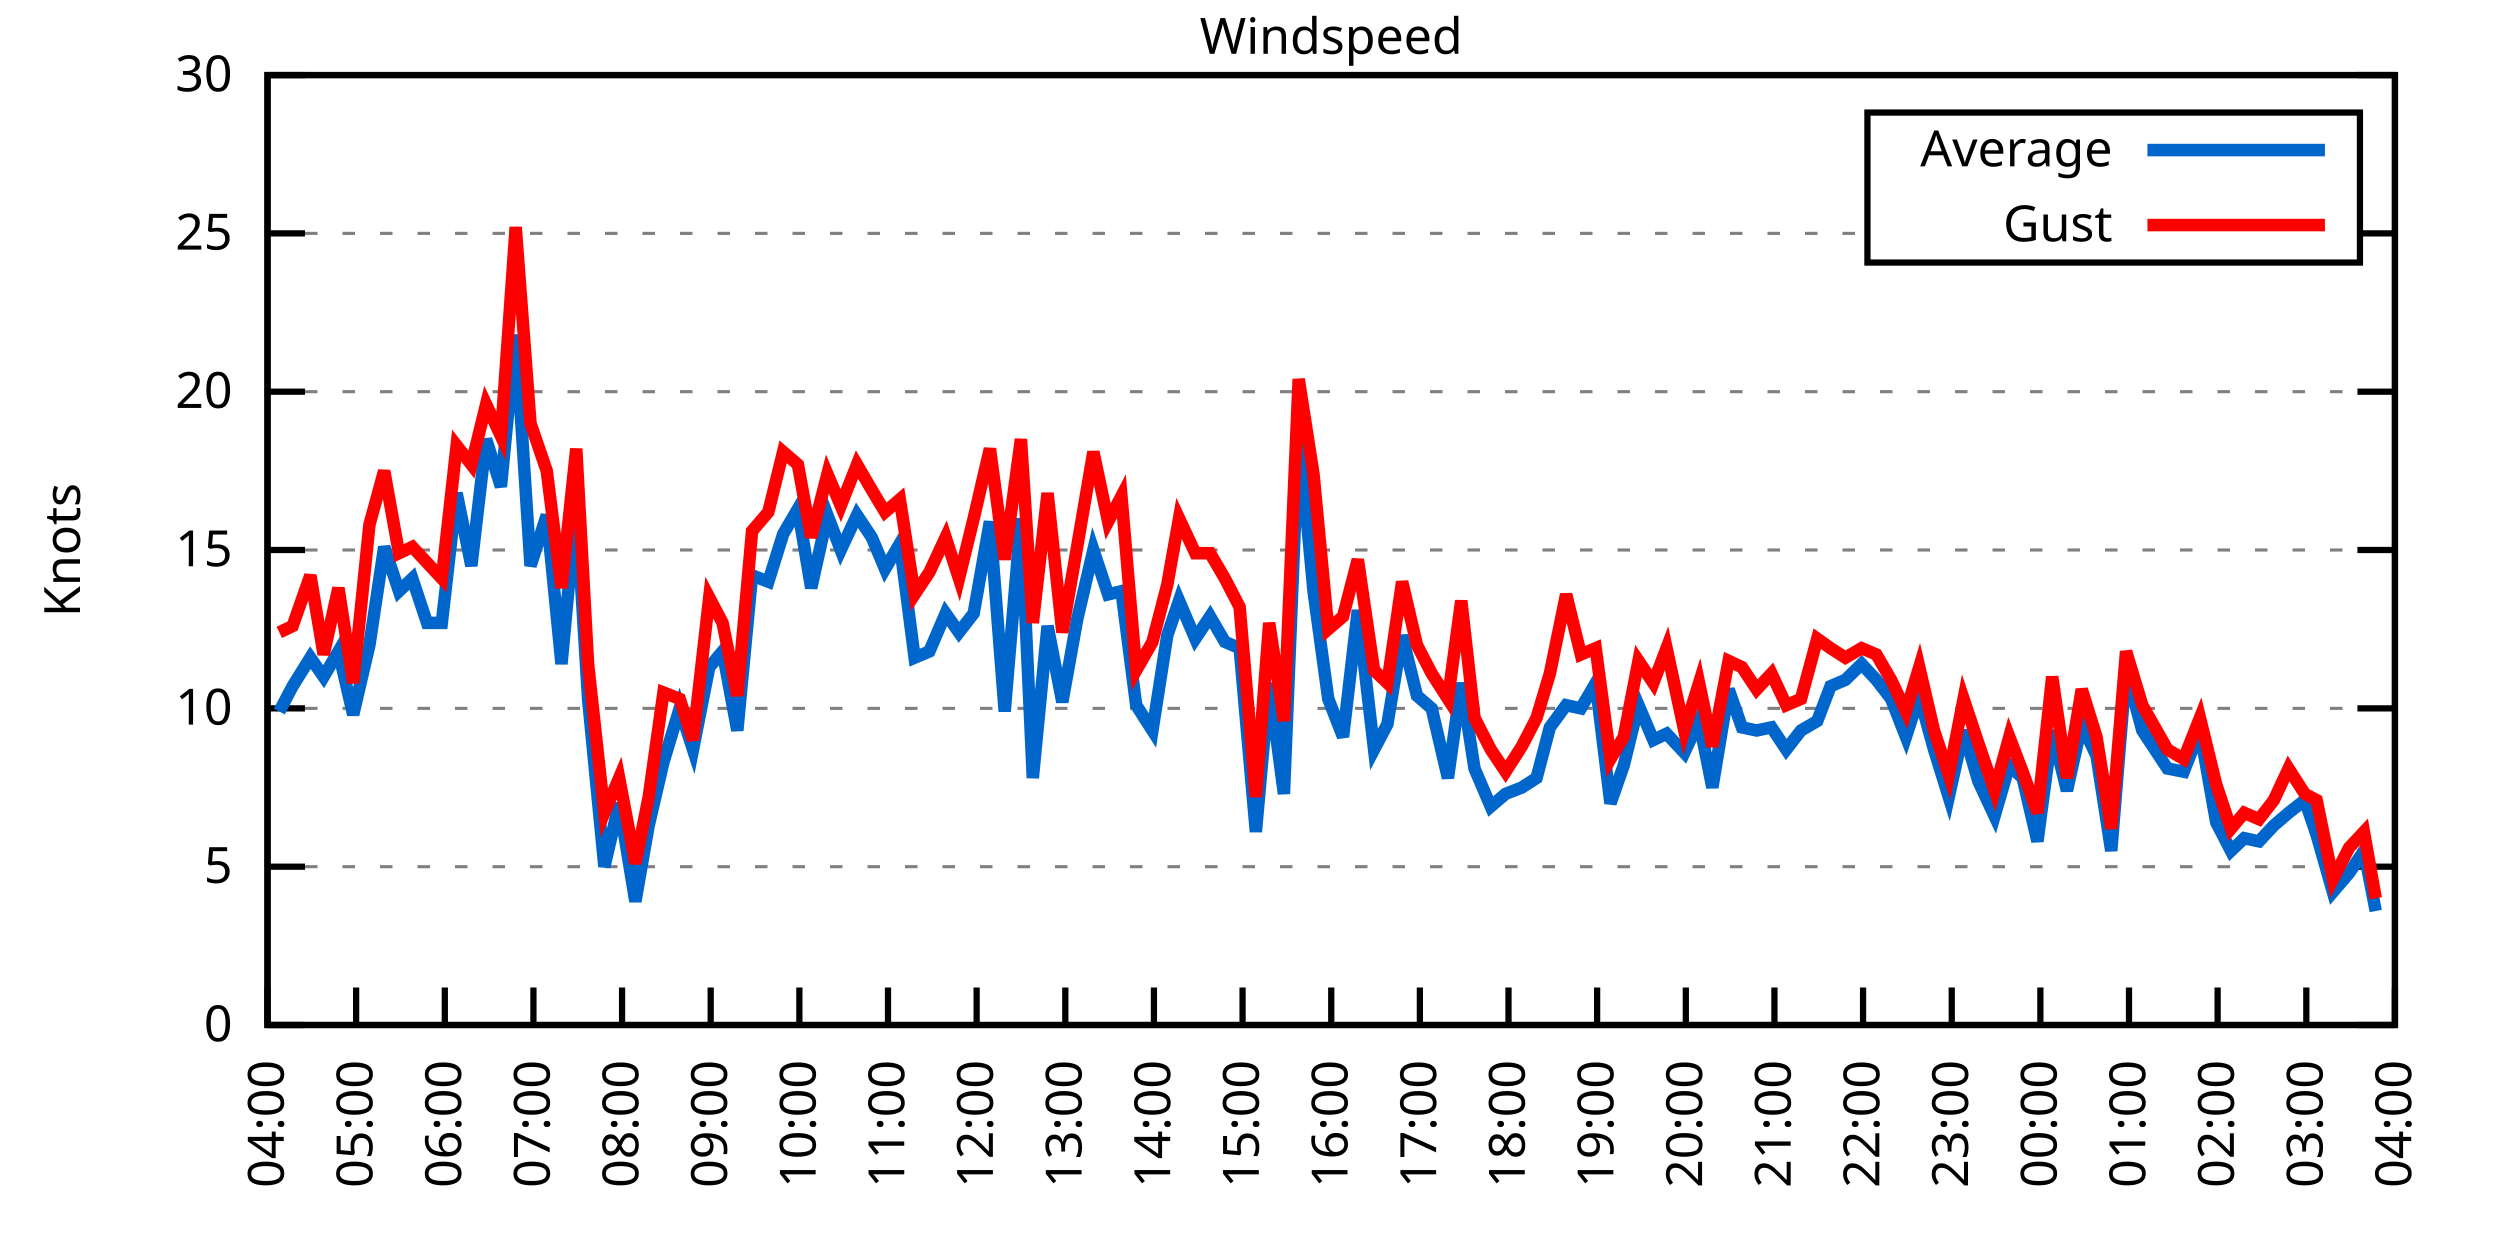
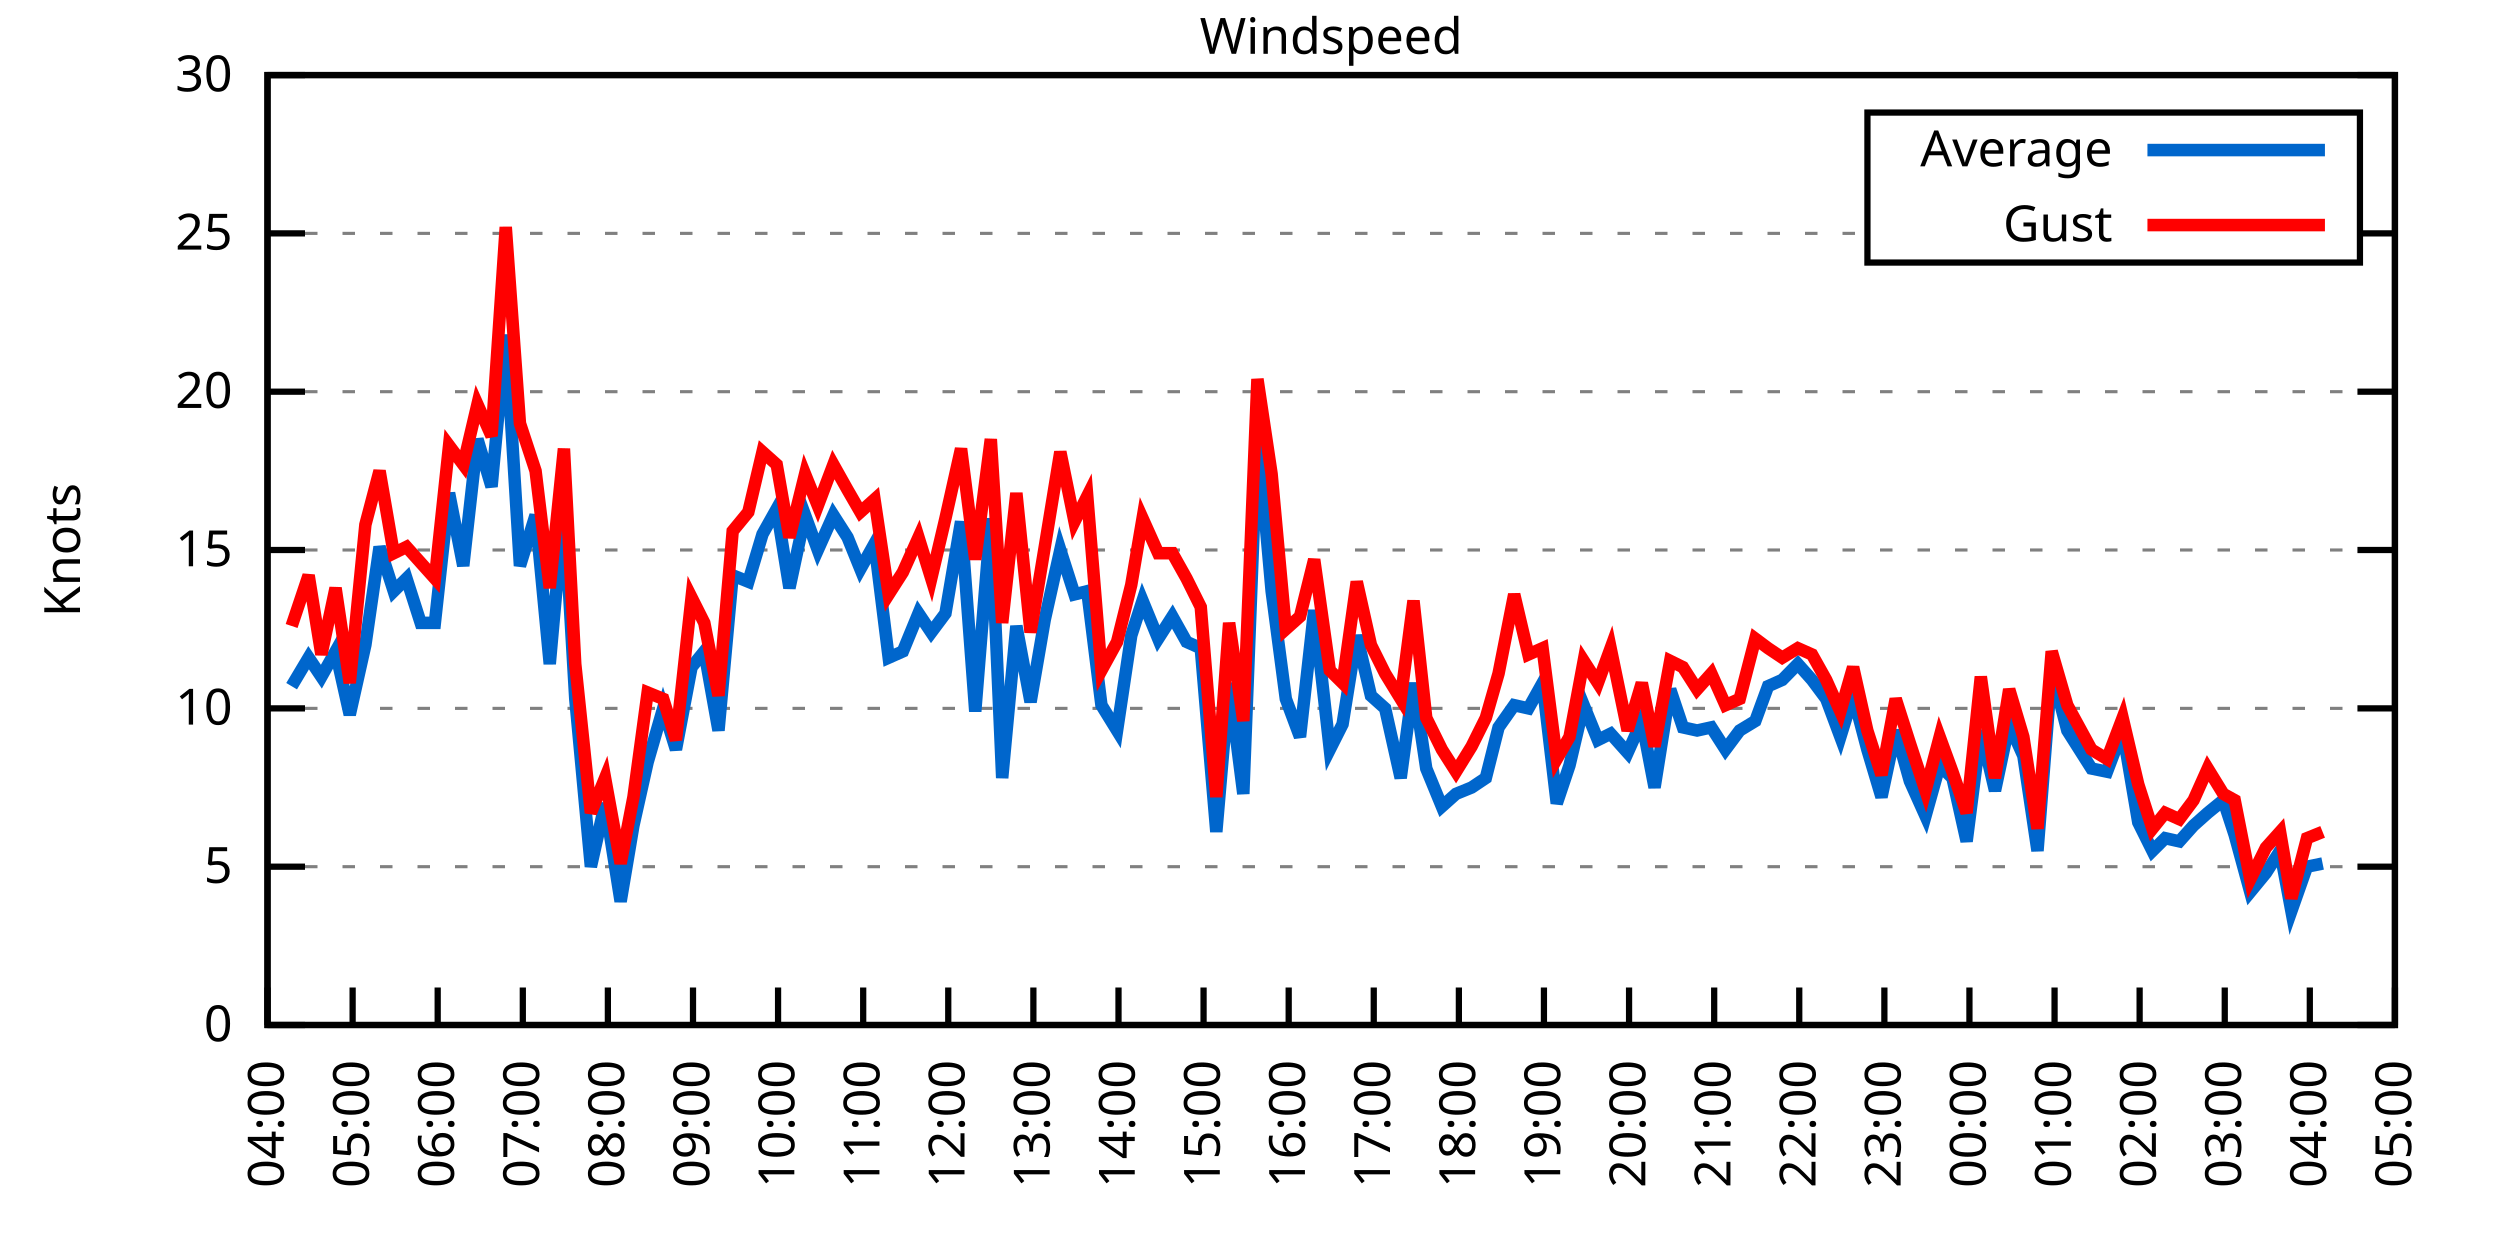
<svg xmlns="http://www.w3.org/2000/svg" xmlns:xlink="http://www.w3.org/1999/xlink" width="400" height="200" viewBox="0 0 400 200">
  <g id="gnuplot_canvas">
    <rect x="0" y="0" width="400" height="200" fill="none" />
    <defs>
      <circle id="gpDot" r="0.5" stroke-width="0.5" stroke="currentColor" />
      <path id="gpPt0" stroke-width="0.333" stroke="currentColor" d="M-1,0 h2 M0,-1 v2" />
      <path id="gpPt1" stroke-width="0.333" stroke="currentColor" d="M-1,-1 L1,1 M1,-1 L-1,1" />
      <path id="gpPt2" stroke-width="0.333" stroke="currentColor" d="M-1,0 L1,0 M0,-1 L0,1 M-1,-1 L1,1 M-1,1 L1,-1" />
      <rect id="gpPt3" stroke-width="0.333" stroke="currentColor" x="-1" y="-1" width="2" height="2" />
      <rect id="gpPt4" stroke-width="0.333" stroke="currentColor" fill="currentColor" x="-1" y="-1" width="2" height="2" />
      <circle id="gpPt5" stroke-width="0.333" stroke="currentColor" cx="0" cy="0" r="1" />
      <use xlink:href="#gpPt5" id="gpPt6" fill="currentColor" stroke="none" />
      <path id="gpPt7" stroke-width="0.333" stroke="currentColor" d="M0,-1.33 L-1.33,0.67 L1.33,0.67 z" />
      <use xlink:href="#gpPt7" id="gpPt8" fill="currentColor" stroke="none" />
      <use xlink:href="#gpPt7" id="gpPt9" stroke="currentColor" transform="rotate(180)" />
      <use xlink:href="#gpPt9" id="gpPt10" fill="currentColor" stroke="none" />
      <use xlink:href="#gpPt3" id="gpPt11" stroke="currentColor" transform="rotate(45)" />
      <use xlink:href="#gpPt11" id="gpPt12" fill="currentColor" stroke="none" />
      <path id="gpPt13" stroke-width="0.333" stroke="currentColor" d="M0,1.330 L1.265,0.411 L0.782,-1.067 L-0.782,-1.076 L-1.265,0.411 z" />
      <use xlink:href="#gpPt13" id="gpPt14" fill="currentColor" stroke="none" />
      <filter id="textbox" filterUnits="objectBoundingBox" x="0" y="0" height="1" width="1">
        <feFlood flood-color="white" flood-opacity="1" result="bgnd" />
        <feComposite in="SourceGraphic" in2="bgnd" operator="atop" />
      </filter>
      <filter id="greybox" filterUnits="objectBoundingBox" x="0" y="0" height="1" width="1">
        <feFlood flood-color="lightgrey" flood-opacity="1" result="grey" />
        <feComposite in="SourceGraphic" in2="grey" operator="atop" />
      </filter>
    </defs>
    <g fill="none" color="white" stroke="currentColor" stroke-width="1.00" stroke-linecap="butt" stroke-linejoin="miter">
</g>
    <g fill="none" color="black" stroke="currentColor" stroke-width="1.00" stroke-linecap="butt" stroke-linejoin="miter">
      <g stroke="none" shape-rendering="crispEdges">
        <polygon fill="rgb(255, 255, 255)" points="42.80,164.00 383.18,164.00 383.18,12.02 42.80,12.02 " />
      </g>
    </g>
    <g fill="none" color="black" stroke="currentColor" stroke-width="1.00" stroke-linecap="butt" stroke-linejoin="miter">
</g>
    <g fill="none" color="black" stroke="black" stroke-width="0.50" stroke-linecap="butt" stroke-linejoin="miter">
</g>
    <g fill="none" color="gray" stroke="currentColor" stroke-width="0.50" stroke-linecap="butt" stroke-linejoin="miter">
      <path stroke="gray" stroke-dasharray="2,4" class="gridline" d="M42.80,164.00 L383.19,164.00  " />
    </g>
    <g fill="none" color="gray" stroke="gray" stroke-width="1.00" stroke-linecap="butt" stroke-linejoin="miter">
</g>
    <g fill="none" color="black" stroke="currentColor" stroke-width="1.00" stroke-linecap="butt" stroke-linejoin="miter">
      <path stroke="black" d="M42.80,164.00 L48.80,164.00 M383.19,164.00 L377.19,164.00  " />
      <g transform="translate(37.20,166.60)" stroke="none" fill="black" font-family="Sans" font-size="8.00" text-anchor="end">
        <text>
          <tspan font-family="Sans"> 0</tspan>
        </text>
      </g>
    </g>
    <g fill="none" color="black" stroke="currentColor" stroke-width="1.00" stroke-linecap="butt" stroke-linejoin="miter">
</g>
    <g fill="none" color="black" stroke="black" stroke-width="0.50" stroke-linecap="butt" stroke-linejoin="miter">
</g>
    <g fill="none" color="gray" stroke="currentColor" stroke-width="0.50" stroke-linecap="butt" stroke-linejoin="miter">
      <path stroke="gray" stroke-dasharray="2,4" class="gridline" d="M42.80,138.67 L383.19,138.67  " />
    </g>
    <g fill="none" color="gray" stroke="gray" stroke-width="1.00" stroke-linecap="butt" stroke-linejoin="miter">
</g>
    <g fill="none" color="black" stroke="currentColor" stroke-width="1.00" stroke-linecap="butt" stroke-linejoin="miter">
      <path stroke="black" d="M42.80,138.67 L48.80,138.67 M383.19,138.67 L377.19,138.67  " />
      <g transform="translate(37.20,141.27)" stroke="none" fill="black" font-family="Sans" font-size="8.00" text-anchor="end">
        <text>
          <tspan font-family="Sans"> 5</tspan>
        </text>
      </g>
    </g>
    <g fill="none" color="black" stroke="currentColor" stroke-width="1.00" stroke-linecap="butt" stroke-linejoin="miter">
</g>
    <g fill="none" color="black" stroke="black" stroke-width="0.50" stroke-linecap="butt" stroke-linejoin="miter">
</g>
    <g fill="none" color="gray" stroke="currentColor" stroke-width="0.50" stroke-linecap="butt" stroke-linejoin="miter">
      <path stroke="gray" stroke-dasharray="2,4" class="gridline" d="M42.80,113.34 L383.19,113.34  " />
    </g>
    <g fill="none" color="gray" stroke="gray" stroke-width="1.00" stroke-linecap="butt" stroke-linejoin="miter">
</g>
    <g fill="none" color="black" stroke="currentColor" stroke-width="1.00" stroke-linecap="butt" stroke-linejoin="miter">
      <path stroke="black" d="M42.80,113.34 L48.80,113.34 M383.19,113.34 L377.19,113.34  " />
      <g transform="translate(37.20,115.94)" stroke="none" fill="black" font-family="Sans" font-size="8.00" text-anchor="end">
        <text>
          <tspan font-family="Sans"> 10</tspan>
        </text>
      </g>
    </g>
    <g fill="none" color="black" stroke="currentColor" stroke-width="1.00" stroke-linecap="butt" stroke-linejoin="miter">
</g>
    <g fill="none" color="black" stroke="black" stroke-width="0.50" stroke-linecap="butt" stroke-linejoin="miter">
</g>
    <g fill="none" color="gray" stroke="currentColor" stroke-width="0.50" stroke-linecap="butt" stroke-linejoin="miter">
      <path stroke="gray" stroke-dasharray="2,4" class="gridline" d="M42.80,88.00 L383.19,88.00  " />
    </g>
    <g fill="none" color="gray" stroke="gray" stroke-width="1.00" stroke-linecap="butt" stroke-linejoin="miter">
</g>
    <g fill="none" color="black" stroke="currentColor" stroke-width="1.00" stroke-linecap="butt" stroke-linejoin="miter">
      <path stroke="black" d="M42.80,88.00 L48.80,88.00 M383.19,88.00 L377.19,88.00  " />
      <g transform="translate(37.20,90.60)" stroke="none" fill="black" font-family="Sans" font-size="8.00" text-anchor="end">
        <text>
          <tspan font-family="Sans"> 15</tspan>
        </text>
      </g>
    </g>
    <g fill="none" color="black" stroke="currentColor" stroke-width="1.00" stroke-linecap="butt" stroke-linejoin="miter">
</g>
    <g fill="none" color="black" stroke="black" stroke-width="0.50" stroke-linecap="butt" stroke-linejoin="miter">
</g>
    <g fill="none" color="gray" stroke="currentColor" stroke-width="0.50" stroke-linecap="butt" stroke-linejoin="miter">
      <path stroke="gray" stroke-dasharray="2,4" class="gridline" d="M42.80,62.67 L383.19,62.67  " />
    </g>
    <g fill="none" color="gray" stroke="gray" stroke-width="1.00" stroke-linecap="butt" stroke-linejoin="miter">
</g>
    <g fill="none" color="black" stroke="currentColor" stroke-width="1.00" stroke-linecap="butt" stroke-linejoin="miter">
      <path stroke="black" d="M42.80,62.67 L48.80,62.67 M383.19,62.67 L377.19,62.67  " />
      <g transform="translate(37.20,65.27)" stroke="none" fill="black" font-family="Sans" font-size="8.00" text-anchor="end">
        <text>
          <tspan font-family="Sans"> 20</tspan>
        </text>
      </g>
    </g>
    <g fill="none" color="black" stroke="currentColor" stroke-width="1.00" stroke-linecap="butt" stroke-linejoin="miter">
</g>
    <g fill="none" color="black" stroke="black" stroke-width="0.50" stroke-linecap="butt" stroke-linejoin="miter">
</g>
    <g fill="none" color="gray" stroke="currentColor" stroke-width="0.50" stroke-linecap="butt" stroke-linejoin="miter">
      <path stroke="gray" stroke-dasharray="2,4" class="gridline" d="M42.80,37.34 L298.79,37.34 M377.59,37.34 L383.19,37.34  " />
    </g>
    <g fill="none" color="gray" stroke="gray" stroke-width="1.00" stroke-linecap="butt" stroke-linejoin="miter">
</g>
    <g fill="none" color="black" stroke="currentColor" stroke-width="1.00" stroke-linecap="butt" stroke-linejoin="miter">
      <path stroke="black" d="M42.80,37.34 L48.80,37.34 M383.19,37.34 L377.19,37.34  " />
      <g transform="translate(37.20,39.94)" stroke="none" fill="black" font-family="Sans" font-size="8.00" text-anchor="end">
        <text>
          <tspan font-family="Sans"> 25</tspan>
        </text>
      </g>
    </g>
    <g fill="none" color="black" stroke="currentColor" stroke-width="1.00" stroke-linecap="butt" stroke-linejoin="miter">
</g>
    <g fill="none" color="black" stroke="black" stroke-width="0.50" stroke-linecap="butt" stroke-linejoin="miter">
</g>
    <g fill="none" color="gray" stroke="currentColor" stroke-width="0.50" stroke-linecap="butt" stroke-linejoin="miter">
      <path stroke="gray" stroke-dasharray="2,4" class="gridline" d="M42.80,12.01 L383.19,12.01  " />
    </g>
    <g fill="none" color="gray" stroke="gray" stroke-width="1.00" stroke-linecap="butt" stroke-linejoin="miter">
</g>
    <g fill="none" color="black" stroke="currentColor" stroke-width="1.00" stroke-linecap="butt" stroke-linejoin="miter">
      <path stroke="black" d="M42.80,12.01 L48.80,12.01 M383.19,12.01 L377.19,12.01  " />
      <g transform="translate(37.20,14.61)" stroke="none" fill="black" font-family="Sans" font-size="8.00" text-anchor="end">
        <text>
          <tspan font-family="Sans"> 30</tspan>
        </text>
      </g>
    </g>
    <g fill="none" color="black" stroke="currentColor" stroke-width="1.00" stroke-linecap="butt" stroke-linejoin="miter">
      <path stroke="black" d="M42.80,164.00 L42.80,158.00  " />
      <g transform="translate(45.40,169.60) rotate(270.00)" stroke="none" fill="black" font-family="Sans" font-size="8.00" text-anchor="end">
        <text>
          <tspan font-family="Sans">04:00</tspan>
        </text>
      </g>
    </g>
    <g fill="none" color="black" stroke="currentColor" stroke-width="1.00" stroke-linecap="butt" stroke-linejoin="miter">
-       <path stroke="black" d="M56.98,164.00 L56.98,158.00  " />
-       <g transform="translate(59.58,169.60) rotate(270.00)" stroke="none" fill="black" font-family="Sans" font-size="8.00" text-anchor="end">
+       <path stroke="black" d="M56.42,164.00 L56.42,158.00  " />
+       <g transform="translate(59.02,169.60) rotate(270.00)" stroke="none" fill="black" font-family="Sans" font-size="8.00" text-anchor="end">
        <text>
          <tspan font-family="Sans">05:00</tspan>
        </text>
      </g>
    </g>
    <g fill="none" color="black" stroke="currentColor" stroke-width="1.00" stroke-linecap="butt" stroke-linejoin="miter">
-       <path stroke="black" d="M71.17,164.00 L71.17,158.00  " />
-       <g transform="translate(73.77,169.60) rotate(270.00)" stroke="none" fill="black" font-family="Sans" font-size="8.00" text-anchor="end">
+       <path stroke="black" d="M70.03,164.00 L70.03,158.00  " />
+       <g transform="translate(72.63,169.60) rotate(270.00)" stroke="none" fill="black" font-family="Sans" font-size="8.00" text-anchor="end">
        <text>
          <tspan font-family="Sans">06:00</tspan>
        </text>
      </g>
    </g>
    <g fill="none" color="black" stroke="currentColor" stroke-width="1.00" stroke-linecap="butt" stroke-linejoin="miter">
-       <path stroke="black" d="M85.35,164.00 L85.35,158.00  " />
-       <g transform="translate(87.95,169.60) rotate(270.00)" stroke="none" fill="black" font-family="Sans" font-size="8.00" text-anchor="end">
+       <path stroke="black" d="M83.65,164.00 L83.65,158.00  " />
+       <g transform="translate(86.25,169.60) rotate(270.00)" stroke="none" fill="black" font-family="Sans" font-size="8.00" text-anchor="end">
        <text>
          <tspan font-family="Sans">07:00</tspan>
        </text>
      </g>
    </g>
    <g fill="none" color="black" stroke="currentColor" stroke-width="1.00" stroke-linecap="butt" stroke-linejoin="miter">
-       <path stroke="black" d="M99.53,164.00 L99.53,158.00  " />
-       <g transform="translate(102.13,169.60) rotate(270.00)" stroke="none" fill="black" font-family="Sans" font-size="8.00" text-anchor="end">
+       <path stroke="black" d="M97.26,164.00 L97.26,158.00  " />
+       <g transform="translate(99.86,169.60) rotate(270.00)" stroke="none" fill="black" font-family="Sans" font-size="8.00" text-anchor="end">
        <text>
          <tspan font-family="Sans">08:00</tspan>
        </text>
      </g>
    </g>
    <g fill="none" color="black" stroke="currentColor" stroke-width="1.00" stroke-linecap="butt" stroke-linejoin="miter">
-       <path stroke="black" d="M113.71,164.00 L113.71,158.00  " />
-       <g transform="translate(116.31,169.60) rotate(270.00)" stroke="none" fill="black" font-family="Sans" font-size="8.00" text-anchor="end">
+       <path stroke="black" d="M110.88,164.00 L110.88,158.00  " />
+       <g transform="translate(113.48,169.60) rotate(270.00)" stroke="none" fill="black" font-family="Sans" font-size="8.00" text-anchor="end">
        <text>
          <tspan font-family="Sans">09:00</tspan>
        </text>
      </g>
    </g>
    <g fill="none" color="black" stroke="currentColor" stroke-width="1.00" stroke-linecap="butt" stroke-linejoin="miter">
-       <path stroke="black" d="M127.90,164.00 L127.90,158.00  " />
-       <g transform="translate(130.50,169.60) rotate(270.00)" stroke="none" fill="black" font-family="Sans" font-size="8.00" text-anchor="end">
+       <path stroke="black" d="M124.49,164.00 L124.49,158.00  " />
+       <g transform="translate(127.09,169.60) rotate(270.00)" stroke="none" fill="black" font-family="Sans" font-size="8.00" text-anchor="end">
        <text>
          <tspan font-family="Sans">10:00</tspan>
        </text>
      </g>
    </g>
    <g fill="none" color="black" stroke="currentColor" stroke-width="1.00" stroke-linecap="butt" stroke-linejoin="miter">
-       <path stroke="black" d="M142.08,164.00 L142.08,158.00  " />
-       <g transform="translate(144.68,169.60) rotate(270.00)" stroke="none" fill="black" font-family="Sans" font-size="8.00" text-anchor="end">
+       <path stroke="black" d="M138.11,164.00 L138.11,158.00  " />
+       <g transform="translate(140.71,169.60) rotate(270.00)" stroke="none" fill="black" font-family="Sans" font-size="8.00" text-anchor="end">
        <text>
          <tspan font-family="Sans">11:00</tspan>
        </text>
      </g>
    </g>
    <g fill="none" color="black" stroke="currentColor" stroke-width="1.00" stroke-linecap="butt" stroke-linejoin="miter">
-       <path stroke="black" d="M156.26,164.00 L156.26,158.00  " />
-       <g transform="translate(158.86,169.60) rotate(270.00)" stroke="none" fill="black" font-family="Sans" font-size="8.00" text-anchor="end">
+       <path stroke="black" d="M151.72,164.00 L151.72,158.00  " />
+       <g transform="translate(154.32,169.60) rotate(270.00)" stroke="none" fill="black" font-family="Sans" font-size="8.00" text-anchor="end">
        <text>
          <tspan font-family="Sans">12:00</tspan>
        </text>
      </g>
    </g>
    <g fill="none" color="black" stroke="currentColor" stroke-width="1.00" stroke-linecap="butt" stroke-linejoin="miter">
-       <path stroke="black" d="M170.45,164.00 L170.45,158.00  " />
-       <g transform="translate(173.05,169.60) rotate(270.00)" stroke="none" fill="black" font-family="Sans" font-size="8.00" text-anchor="end">
+       <path stroke="black" d="M165.34,164.00 L165.34,158.00  " />
+       <g transform="translate(167.94,169.60) rotate(270.00)" stroke="none" fill="black" font-family="Sans" font-size="8.00" text-anchor="end">
        <text>
          <tspan font-family="Sans">13:00</tspan>
        </text>
      </g>
    </g>
    <g fill="none" color="black" stroke="currentColor" stroke-width="1.00" stroke-linecap="butt" stroke-linejoin="miter">
-       <path stroke="black" d="M184.63,164.00 L184.63,158.00  " />
-       <g transform="translate(187.23,169.60) rotate(270.00)" stroke="none" fill="black" font-family="Sans" font-size="8.00" text-anchor="end">
+       <path stroke="black" d="M178.96,164.00 L178.96,158.00  " />
+       <g transform="translate(181.56,169.60) rotate(270.00)" stroke="none" fill="black" font-family="Sans" font-size="8.00" text-anchor="end">
        <text>
          <tspan font-family="Sans">14:00</tspan>
        </text>
      </g>
    </g>
    <g fill="none" color="black" stroke="currentColor" stroke-width="1.00" stroke-linecap="butt" stroke-linejoin="miter">
-       <path stroke="black" d="M198.81,164.00 L198.81,158.00  " />
-       <g transform="translate(201.41,169.60) rotate(270.00)" stroke="none" fill="black" font-family="Sans" font-size="8.00" text-anchor="end">
+       <path stroke="black" d="M192.57,164.00 L192.57,158.00  " />
+       <g transform="translate(195.17,169.60) rotate(270.00)" stroke="none" fill="black" font-family="Sans" font-size="8.00" text-anchor="end">
        <text>
          <tspan font-family="Sans">15:00</tspan>
        </text>
      </g>
    </g>
    <g fill="none" color="black" stroke="currentColor" stroke-width="1.00" stroke-linecap="butt" stroke-linejoin="miter">
-       <path stroke="black" d="M213.00,164.00 L213.00,158.00  " />
-       <g transform="translate(215.60,169.60) rotate(270.00)" stroke="none" fill="black" font-family="Sans" font-size="8.00" text-anchor="end">
+       <path stroke="black" d="M206.19,164.00 L206.19,158.00  " />
+       <g transform="translate(208.79,169.60) rotate(270.00)" stroke="none" fill="black" font-family="Sans" font-size="8.00" text-anchor="end">
        <text>
          <tspan font-family="Sans">16:00</tspan>
        </text>
      </g>
    </g>
    <g fill="none" color="black" stroke="currentColor" stroke-width="1.00" stroke-linecap="butt" stroke-linejoin="miter">
-       <path stroke="black" d="M227.18,164.00 L227.18,158.00  " />
-       <g transform="translate(229.78,169.60) rotate(270.00)" stroke="none" fill="black" font-family="Sans" font-size="8.00" text-anchor="end">
+       <path stroke="black" d="M219.80,164.00 L219.80,158.00  " />
+       <g transform="translate(222.40,169.60) rotate(270.00)" stroke="none" fill="black" font-family="Sans" font-size="8.00" text-anchor="end">
        <text>
          <tspan font-family="Sans">17:00</tspan>
        </text>
      </g>
    </g>
    <g fill="none" color="black" stroke="currentColor" stroke-width="1.00" stroke-linecap="butt" stroke-linejoin="miter">
-       <path stroke="black" d="M241.36,164.00 L241.36,158.00  " />
-       <g transform="translate(243.96,169.60) rotate(270.00)" stroke="none" fill="black" font-family="Sans" font-size="8.00" text-anchor="end">
+       <path stroke="black" d="M233.42,164.00 L233.42,158.00  " />
+       <g transform="translate(236.02,169.60) rotate(270.00)" stroke="none" fill="black" font-family="Sans" font-size="8.00" text-anchor="end">
        <text>
          <tspan font-family="Sans">18:00</tspan>
        </text>
      </g>
    </g>
    <g fill="none" color="black" stroke="currentColor" stroke-width="1.00" stroke-linecap="butt" stroke-linejoin="miter">
-       <path stroke="black" d="M255.54,164.00 L255.54,158.00  " />
-       <g transform="translate(258.14,169.60) rotate(270.00)" stroke="none" fill="black" font-family="Sans" font-size="8.00" text-anchor="end">
+       <path stroke="black" d="M247.03,164.00 L247.03,158.00  " />
+       <g transform="translate(249.63,169.60) rotate(270.00)" stroke="none" fill="black" font-family="Sans" font-size="8.00" text-anchor="end">
        <text>
          <tspan font-family="Sans">19:00</tspan>
        </text>
      </g>
    </g>
    <g fill="none" color="black" stroke="currentColor" stroke-width="1.00" stroke-linecap="butt" stroke-linejoin="miter">
-       <path stroke="black" d="M269.73,164.00 L269.73,158.00  " />
-       <g transform="translate(272.33,169.60) rotate(270.00)" stroke="none" fill="black" font-family="Sans" font-size="8.00" text-anchor="end">
+       <path stroke="black" d="M260.65,164.00 L260.65,158.00  " />
+       <g transform="translate(263.25,169.60) rotate(270.00)" stroke="none" fill="black" font-family="Sans" font-size="8.00" text-anchor="end">
        <text>
          <tspan font-family="Sans">20:00</tspan>
        </text>
      </g>
    </g>
    <g fill="none" color="black" stroke="currentColor" stroke-width="1.00" stroke-linecap="butt" stroke-linejoin="miter">
-       <path stroke="black" d="M283.91,164.00 L283.91,158.00  " />
-       <g transform="translate(286.51,169.60) rotate(270.00)" stroke="none" fill="black" font-family="Sans" font-size="8.00" text-anchor="end">
+       <path stroke="black" d="M274.27,164.00 L274.27,158.00  " />
+       <g transform="translate(276.87,169.60) rotate(270.00)" stroke="none" fill="black" font-family="Sans" font-size="8.00" text-anchor="end">
        <text>
          <tspan font-family="Sans">21:00</tspan>
        </text>
      </g>
    </g>
    <g fill="none" color="black" stroke="currentColor" stroke-width="1.00" stroke-linecap="butt" stroke-linejoin="miter">
-       <path stroke="black" d="M298.09,164.00 L298.09,158.00  " />
-       <g transform="translate(300.69,169.60) rotate(270.00)" stroke="none" fill="black" font-family="Sans" font-size="8.00" text-anchor="end">
+       <path stroke="black" d="M287.88,164.00 L287.88,158.00  " />
+       <g transform="translate(290.48,169.60) rotate(270.00)" stroke="none" fill="black" font-family="Sans" font-size="8.00" text-anchor="end">
        <text>
          <tspan font-family="Sans">22:00</tspan>
        </text>
      </g>
    </g>
    <g fill="none" color="black" stroke="currentColor" stroke-width="1.00" stroke-linecap="butt" stroke-linejoin="miter">
-       <path stroke="black" d="M312.28,164.00 L312.28,158.00  " />
-       <g transform="translate(314.88,169.60) rotate(270.00)" stroke="none" fill="black" font-family="Sans" font-size="8.00" text-anchor="end">
+       <path stroke="black" d="M301.50,164.00 L301.50,158.00  " />
+       <g transform="translate(304.10,169.60) rotate(270.00)" stroke="none" fill="black" font-family="Sans" font-size="8.00" text-anchor="end">
        <text>
          <tspan font-family="Sans">23:00</tspan>
        </text>
      </g>
    </g>
    <g fill="none" color="black" stroke="currentColor" stroke-width="1.00" stroke-linecap="butt" stroke-linejoin="miter">
-       <path stroke="black" d="M326.46,164.00 L326.46,158.00  " />
-       <g transform="translate(329.06,169.60) rotate(270.00)" stroke="none" fill="black" font-family="Sans" font-size="8.00" text-anchor="end">
+       <path stroke="black" d="M315.11,164.00 L315.11,158.00  " />
+       <g transform="translate(317.71,169.60) rotate(270.00)" stroke="none" fill="black" font-family="Sans" font-size="8.00" text-anchor="end">
        <text>
          <tspan font-family="Sans">00:00</tspan>
        </text>
      </g>
    </g>
    <g fill="none" color="black" stroke="currentColor" stroke-width="1.00" stroke-linecap="butt" stroke-linejoin="miter">
-       <path stroke="black" d="M340.64,164.00 L340.64,158.00  " />
-       <g transform="translate(343.24,169.60) rotate(270.00)" stroke="none" fill="black" font-family="Sans" font-size="8.00" text-anchor="end">
+       <path stroke="black" d="M328.73,164.00 L328.73,158.00  " />
+       <g transform="translate(331.33,169.60) rotate(270.00)" stroke="none" fill="black" font-family="Sans" font-size="8.00" text-anchor="end">
        <text>
          <tspan font-family="Sans">01:00</tspan>
        </text>
      </g>
    </g>
    <g fill="none" color="black" stroke="currentColor" stroke-width="1.00" stroke-linecap="butt" stroke-linejoin="miter">
-       <path stroke="black" d="M354.82,164.00 L354.82,158.00  " />
-       <g transform="translate(357.42,169.60) rotate(270.00)" stroke="none" fill="black" font-family="Sans" font-size="8.00" text-anchor="end">
+       <path stroke="black" d="M342.34,164.00 L342.34,158.00  " />
+       <g transform="translate(344.94,169.60) rotate(270.00)" stroke="none" fill="black" font-family="Sans" font-size="8.00" text-anchor="end">
        <text>
          <tspan font-family="Sans">02:00</tspan>
        </text>
      </g>
    </g>
    <g fill="none" color="black" stroke="currentColor" stroke-width="1.00" stroke-linecap="butt" stroke-linejoin="miter">
-       <path stroke="black" d="M369.01,164.00 L369.01,158.00  " />
-       <g transform="translate(371.61,169.60) rotate(270.00)" stroke="none" fill="black" font-family="Sans" font-size="8.00" text-anchor="end">
+       <path stroke="black" d="M355.96,164.00 L355.96,158.00  " />
+       <g transform="translate(358.56,169.60) rotate(270.00)" stroke="none" fill="black" font-family="Sans" font-size="8.00" text-anchor="end">
        <text>
          <tspan font-family="Sans">03:00</tspan>
+         </text>
+       </g>
+     </g>
+     <g fill="none" color="black" stroke="currentColor" stroke-width="1.00" stroke-linecap="butt" stroke-linejoin="miter">
+       <path stroke="black" d="M369.57,164.00 L369.57,158.00  " />
+       <g transform="translate(372.17,169.60) rotate(270.00)" stroke="none" fill="black" font-family="Sans" font-size="8.00" text-anchor="end">
+         <text>
+           <tspan font-family="Sans">04:00</tspan>
        </text>
      </g>
    </g>
    <g fill="none" color="black" stroke="currentColor" stroke-width="1.00" stroke-linecap="butt" stroke-linejoin="miter">
      <path stroke="black" d="M383.19,164.00 L383.19,158.00  " />
      <g transform="translate(385.79,169.60) rotate(270.00)" stroke="none" fill="black" font-family="Sans" font-size="8.00" text-anchor="end">
        <text>
-           <tspan font-family="Sans">04:00</tspan>
+           <tspan font-family="Sans">05:00</tspan>
        </text>
      </g>
    </g>
    <g fill="none" color="black" stroke="currentColor" stroke-width="1.00" stroke-linecap="butt" stroke-linejoin="miter">
</g>
    <g fill="none" color="black" stroke="currentColor" stroke-width="1.00" stroke-linecap="butt" stroke-linejoin="miter">
      <path stroke="black" d="M42.80,12.01 L42.80,164.00 L383.19,164.00 L383.19,12.01 L42.80,12.01 Z  " />
    </g>
    <g fill="none" color="black" stroke="currentColor" stroke-width="1.00" stroke-linecap="butt" stroke-linejoin="miter">
</g>
    <g fill="none" color="black" stroke="currentColor" stroke-width="1.00" stroke-linecap="butt" stroke-linejoin="miter">
      <path stroke="black" d="M298.79,42.01 L298.79,18.01 L377.59,18.01 L377.59,42.01 L298.79,42.01 Z  " />
    </g>
    <g id="Windspeed_plot_1">
      <g fill="none" color="white" stroke="black" stroke-width="2.00" stroke-linecap="butt" stroke-linejoin="miter">
</g>
      <g fill="none" color="black" stroke="currentColor" stroke-width="2.00" stroke-linecap="butt" stroke-linejoin="miter">
        <g transform="translate(337.99,26.61)" stroke="none" fill="black" font-family="Sans" font-size="8.00" text-anchor="end">
          <text>
            <tspan font-family="Sans">Average</tspan>
          </text>
        </g>
      </g>
      <g fill="none" color="black" stroke="currentColor" stroke-width="2.00" stroke-linecap="butt" stroke-linejoin="miter">
-         <path stroke="rgb(  0, 102, 204)" d="M343.59,24.01 L371.99,24.01 M44.69,113.84 L46.82,109.79 L49.66,105.23 L51.78,108.27 L54.15,104.22 L56.51,114.35   L59.11,103.20 L61.47,87.50 L63.84,94.59 L65.97,92.56 L68.33,99.66 L70.69,99.66 L73.06,78.89 L75.42,90.54   L77.78,70.27 L80.15,77.87 L82.51,53.55 L84.88,90.54 L87.48,82.43 L89.84,106.24 L92.20,80.91 L94.09,111.82   L96.70,138.67 L99.06,128.54 L101.66,144.24 L103.79,132.08 L106.15,121.95 L108.75,113.34 L110.88,119.92 L113.48,106.75   L115.61,104.22 L117.97,116.88 L120.33,92.06 L122.93,93.07 L125.30,85.47 L127.66,81.42 L129.79,94.08 L132.39,82.43   L134.52,88.00 L137.12,82.43 L139.48,85.98 L141.61,91.04 L143.97,86.99 L146.34,105.23 L148.70,104.22 L151.30,98.14   L153.43,101.18 L155.79,98.14 L158.39,83.45 L160.75,113.84 L163.35,82.94 L165.25,124.48 L167.61,100.16 L169.97,112.32   L172.34,99.15 L174.94,88.00 L177.30,95.10 L179.43,94.59 L181.79,112.83 L184.39,116.88 L186.76,101.68 L188.65,96.11   L191.25,102.19 L193.61,98.64 L195.98,102.70 L198.34,103.71 L200.94,133.10 L203.07,109.28 L205.43,127.02 L207.79,69.26   L210.16,94.59 L212.52,111.82 L214.89,117.90 L217.25,97.63 L219.85,119.92 L221.98,115.87 L224.34,101.68 L226.71,111.31   L229.07,113.34 L231.67,124.48 L233.80,109.28 L235.92,122.96 L238.52,129.04 L240.89,127.02 L243.49,126.00 L245.85,124.48   L247.98,116.38 L250.58,112.83 L252.94,113.34 L255.31,109.28 L257.67,128.54 L259.80,122.46 L262.16,112.83 L264.53,118.40   L266.65,117.39 L269.49,120.43 L271.85,115.36 L273.98,126.00 L276.58,110.30 L278.71,116.38 L281.07,116.88 L283.44,116.38   L285.80,119.92 L288.16,116.88 L290.76,115.36 L292.89,109.79 L295.26,108.78 L297.86,106.24 L300.22,108.78 L302.58,111.82   L304.95,117.90 L307.08,111.31 L309.44,119.92 L311.80,127.52 L314.17,116.88 L316.53,124.99 L319.13,130.56 L321.49,122.46   L323.62,124.48 L325.99,134.62 L328.35,116.88 L330.71,126.51 L333.08,115.87 L335.44,120.94 L337.80,136.14 L340.17,107.26   L342.77,116.88 L346.79,122.96 L349.39,123.47 L351.99,116.88 L354.59,131.58 L356.95,136.14 L359.08,134.11 L361.44,134.62   L363.81,132.08 L366.17,130.06 L368.77,128.03 L370.66,133.60 L373.26,142.72 L375.86,139.68 L378.23,136.14 L380.12,145.76    " />
+         <path stroke="rgb(  0, 102, 204)" d="M343.59,24.01 L371.99,24.01 M46.66,109.79 L49.38,105.23 L51.42,108.27 L53.69,104.22 L55.96,114.35 L58.46,103.20   L60.73,87.50 L63.00,94.59 L65.04,92.56 L67.31,99.66 L69.58,99.66 L71.85,78.89 L74.12,90.54 L76.39,70.27   L78.65,77.87 L80.92,53.55 L83.19,90.54 L85.69,82.43 L87.96,106.24 L90.23,80.91 L92.04,111.82 L94.54,138.67   L96.81,128.54 L99.30,144.24 L101.35,132.08 L103.62,121.95 L106.11,113.34 L108.15,119.92 L110.65,106.75 L112.69,104.22   L114.96,116.88 L117.23,92.06 L119.73,93.07 L122.00,85.47 L124.27,81.42 L126.31,94.08 L128.81,82.43 L130.85,88.00   L133.34,82.43 L135.61,85.98 L137.66,91.04 L139.92,86.99 L142.19,105.23 L144.46,104.22 L146.96,98.14 L149.00,101.18   L151.27,98.14 L153.77,83.45 L156.04,113.84 L158.53,82.94 L160.35,124.48 L162.62,100.16 L164.89,112.32 L167.16,99.15   L169.65,88.00 L171.92,95.10 L173.96,94.59 L176.23,112.83 L178.73,116.88 L181.00,101.68 L182.81,96.11 L185.31,102.19   L187.58,98.64 L189.85,102.70 L192.12,103.71 L194.61,133.10 L196.66,109.28 L198.93,127.02 L201.19,69.26 L203.46,94.59   L205.73,111.82 L208.00,117.90 L210.27,97.63 L212.77,119.92 L214.81,115.87 L217.08,101.68 L219.35,111.31 L221.62,113.34   L224.11,124.48 L226.16,109.28 L228.20,122.96 L230.70,129.04 L232.96,127.02 L235.46,126.00 L237.73,124.48 L239.77,116.38   L242.27,112.83 L244.54,113.34 L246.81,109.28 L249.08,128.54 L251.12,122.46 L253.39,112.83 L255.66,118.40 L257.70,117.39   L260.42,120.43 L262.69,115.36 L264.73,126.00 L267.23,110.30 L269.27,116.38 L271.54,116.88 L273.81,116.38 L276.08,119.92   L278.35,116.88 L280.85,115.36 L282.89,109.79 L285.16,108.78 L287.65,106.24 L289.92,108.78 L292.19,111.82 L294.46,117.90   L296.50,111.31 L298.77,119.92 L301.04,127.52 L303.31,116.88 L305.58,124.99 L308.08,130.56 L310.35,122.46 L312.39,124.48   L314.66,134.62 L316.93,116.88 L319.20,126.51 L321.47,115.87 L323.74,120.94 L326.00,136.14 L328.27,107.26 L330.77,116.88   L334.63,122.96 L337.12,123.47 L339.62,116.88 L342.12,131.58 L344.39,136.14 L346.43,134.11 L348.70,134.62 L350.97,132.08   L353.24,130.06 L355.73,128.03 L357.55,133.60 L360.04,142.72 L362.54,139.68 L364.81,136.14 L366.62,145.76 L369.12,138.67   L371.62,138.16  " />
      </g>
    </g>
    <g id="Windspeed_plot_2">
      <g fill="none" color="black" stroke="currentColor" stroke-width="2.00" stroke-linecap="butt" stroke-linejoin="miter">
        <g transform="translate(337.99,38.61)" stroke="none" fill="black" font-family="Sans" font-size="8.00" text-anchor="end">
          <text>
            <tspan font-family="Sans">Gust</tspan>
          </text>
        </g>
      </g>
      <g fill="none" color="black" stroke="currentColor" stroke-width="2.00" stroke-linecap="butt" stroke-linejoin="miter">
-         <path stroke="rgb(255,   0,   0)" d="M343.59,36.01 L371.99,36.01 M44.69,101.18 L46.82,100.16 L49.66,92.06 L51.78,104.72 L54.15,94.08 L56.51,109.28   L59.11,83.95 L61.47,75.34 L63.84,88.51 L65.97,87.50 L68.33,90.03 L70.69,92.56 L73.06,71.29 L75.42,74.33   L77.78,64.70 L80.15,69.77 L82.51,36.33 L84.88,67.74 L87.48,75.34 L89.84,94.08 L92.20,71.79 L94.09,106.24   L96.70,130.06 L99.06,124.48 L101.66,138.16 L103.79,127.52 L106.15,110.80 L108.75,111.82 L110.88,118.40 L113.48,95.60   L115.61,99.66 L117.97,111.31 L120.33,84.97 L122.93,81.93 L125.30,72.30 L127.66,74.33 L129.79,85.98 L132.39,75.85   L134.52,80.91 L137.12,74.33 L139.48,78.38 L141.61,81.93 L143.97,79.90 L146.34,95.10 L148.70,91.55 L151.30,85.98   L153.43,92.56 L155.79,82.94 L158.39,71.79 L160.75,89.52 L163.35,70.27 L165.25,99.66 L167.61,78.89 L169.97,101.18   L172.34,87.50 L174.94,72.30 L177.30,83.45 L179.43,79.39 L181.79,107.26 L184.39,102.70 L186.76,93.58 L188.65,82.94   L191.25,88.51 L193.61,88.51 L195.98,92.56 L198.34,97.12 L200.94,127.52 L203.07,99.66 L205.43,115.36 L207.79,60.65   L210.16,75.85 L212.52,100.67 L214.89,98.64 L217.25,89.52 L219.85,107.26 L221.98,109.28 L224.34,93.07 L226.71,103.20   L229.07,107.76 L231.67,111.82 L233.80,96.11 L235.92,114.86 L238.52,119.92 L240.89,123.47 L243.49,119.42 L245.85,114.86   L247.98,107.76 L250.58,95.10 L252.94,104.72 L255.31,103.71 L257.67,121.44 L259.80,117.90 L262.16,105.74 L264.53,109.28   L266.65,103.71 L269.49,116.88 L271.85,109.28 L273.98,119.42 L276.58,105.74 L278.71,106.75 L281.07,110.30 L283.44,107.76   L285.80,112.83 L288.16,111.82 L290.76,102.19 L292.89,103.71 L295.26,105.23 L297.86,103.71 L300.22,104.72 L302.58,108.78   L304.95,113.84 L307.08,106.75 L309.44,116.88 L311.80,123.98 L314.17,111.82 L316.53,118.91 L319.13,126.51 L321.49,117.90   L323.62,123.47 L325.99,130.06 L328.35,108.27 L330.71,124.48 L333.08,110.30 L335.44,117.90 L337.80,132.59 L340.17,104.22   L342.77,112.83 L346.79,119.92 L349.39,121.44 L351.99,114.86 L354.59,125.50 L356.95,132.59 L359.08,130.06 L361.44,131.07   L363.81,128.03 L366.17,122.96 L368.77,127.02 L370.66,128.03 L373.26,140.69 L375.86,135.63 L378.23,133.10 L380.12,143.73    " />
+         <path stroke="rgb(255,   0,   0)" d="M343.59,36.01 L371.99,36.01 M46.66,100.16 L49.38,92.06 L51.42,104.72 L53.69,94.08 L55.96,109.28 L58.46,83.95   L60.73,75.34 L63.00,88.51 L65.04,87.50 L67.31,90.03 L69.58,92.56 L71.85,71.29 L74.12,74.33 L76.39,64.70   L78.65,69.77 L80.92,36.33 L83.19,67.74 L85.69,75.34 L87.96,94.08 L90.23,71.79 L92.04,106.24 L94.54,130.06   L96.81,124.48 L99.30,138.16 L101.35,127.52 L103.62,110.80 L106.11,111.82 L108.15,118.40 L110.65,95.60 L112.69,99.66   L114.96,111.31 L117.23,84.97 L119.73,81.93 L122.00,72.30 L124.27,74.33 L126.31,85.98 L128.81,75.85 L130.85,80.91   L133.34,74.33 L135.61,78.38 L137.66,81.93 L139.92,79.90 L142.19,95.10 L144.46,91.55 L146.96,85.98 L149.00,92.56   L151.27,82.94 L153.77,71.79 L156.04,89.52 L158.53,70.27 L160.35,99.66 L162.62,78.89 L164.89,101.18 L167.16,87.50   L169.65,72.30 L171.92,83.45 L173.96,79.39 L176.23,107.26 L178.73,102.70 L181.00,93.58 L182.81,82.94 L185.31,88.51   L187.58,88.51 L189.85,92.56 L192.12,97.12 L194.61,127.52 L196.66,99.66 L198.93,115.36 L201.19,60.65 L203.46,75.85   L205.73,100.67 L208.00,98.64 L210.27,89.52 L212.77,107.26 L214.81,109.28 L217.08,93.07 L219.35,103.20 L221.62,107.76   L224.11,111.82 L226.16,96.11 L228.20,114.86 L230.70,119.92 L232.96,123.47 L235.46,119.42 L237.73,114.86 L239.77,107.76   L242.27,95.10 L244.54,104.72 L246.81,103.71 L249.08,121.44 L251.12,117.90 L253.39,105.74 L255.66,109.28 L257.70,103.71   L260.42,116.88 L262.69,109.28 L264.73,119.42 L267.23,105.74 L269.27,106.75 L271.54,110.30 L273.81,107.76 L276.08,112.83   L278.35,111.82 L280.85,102.19 L282.89,103.71 L285.16,105.23 L287.65,103.71 L289.92,104.72 L292.19,108.78 L294.46,113.84   L296.50,106.75 L298.77,116.88 L301.04,123.98 L303.31,111.82 L305.58,118.91 L308.08,126.51 L310.35,117.90 L312.39,123.47   L314.66,130.06 L316.93,108.27 L319.20,124.48 L321.47,110.30 L323.74,117.90 L326.00,132.59 L328.27,104.22 L330.77,112.83   L334.63,119.92 L337.12,121.44 L339.62,114.86 L342.12,125.50 L344.39,132.59 L346.43,130.06 L348.70,131.07 L350.97,128.03   L353.24,122.96 L355.73,127.02 L357.55,128.03 L360.04,140.69 L362.54,135.63 L364.81,133.10 L366.62,143.73 L369.12,134.11   L371.62,133.10  " />
      </g>
    </g>
    <g fill="none" color="black" stroke="currentColor" stroke-width="2.00" stroke-linecap="butt" stroke-linejoin="miter">
</g>
    <g fill="none" color="black" stroke="black" stroke-width="1.00" stroke-linecap="butt" stroke-linejoin="miter">
</g>
    <g fill="none" color="black" stroke="currentColor" stroke-width="1.00" stroke-linecap="butt" stroke-linejoin="miter">
      <path stroke="black" d="M42.80,12.01 L42.80,164.00 L383.19,164.00 L383.19,12.01 L42.80,12.01 Z  " />
      <g transform="translate(12.80,88.01) rotate(270.00)" stroke="none" fill="black" font-family="Sans" font-size="8.00" text-anchor="middle">
        <text>
          <tspan font-family="Sans">Knots</tspan>
        </text>
      </g>
    </g>
    <g fill="none" color="black" stroke="currentColor" stroke-width="1.00" stroke-linecap="butt" stroke-linejoin="miter">
</g>
    <g fill="none" color="black" stroke="currentColor" stroke-width="1.00" stroke-linecap="butt" stroke-linejoin="miter">
      <g transform="translate(212.99,8.61)" stroke="none" fill="black" font-family="Sans" font-size="8.00" text-anchor="middle">
        <text>
          <tspan font-family="Sans">Windspeed</tspan>
        </text>
      </g>
    </g>
    <g fill="none" color="black" stroke="currentColor" stroke-width="1.00" stroke-linecap="butt" stroke-linejoin="miter">
</g>
  </g>
</svg>
